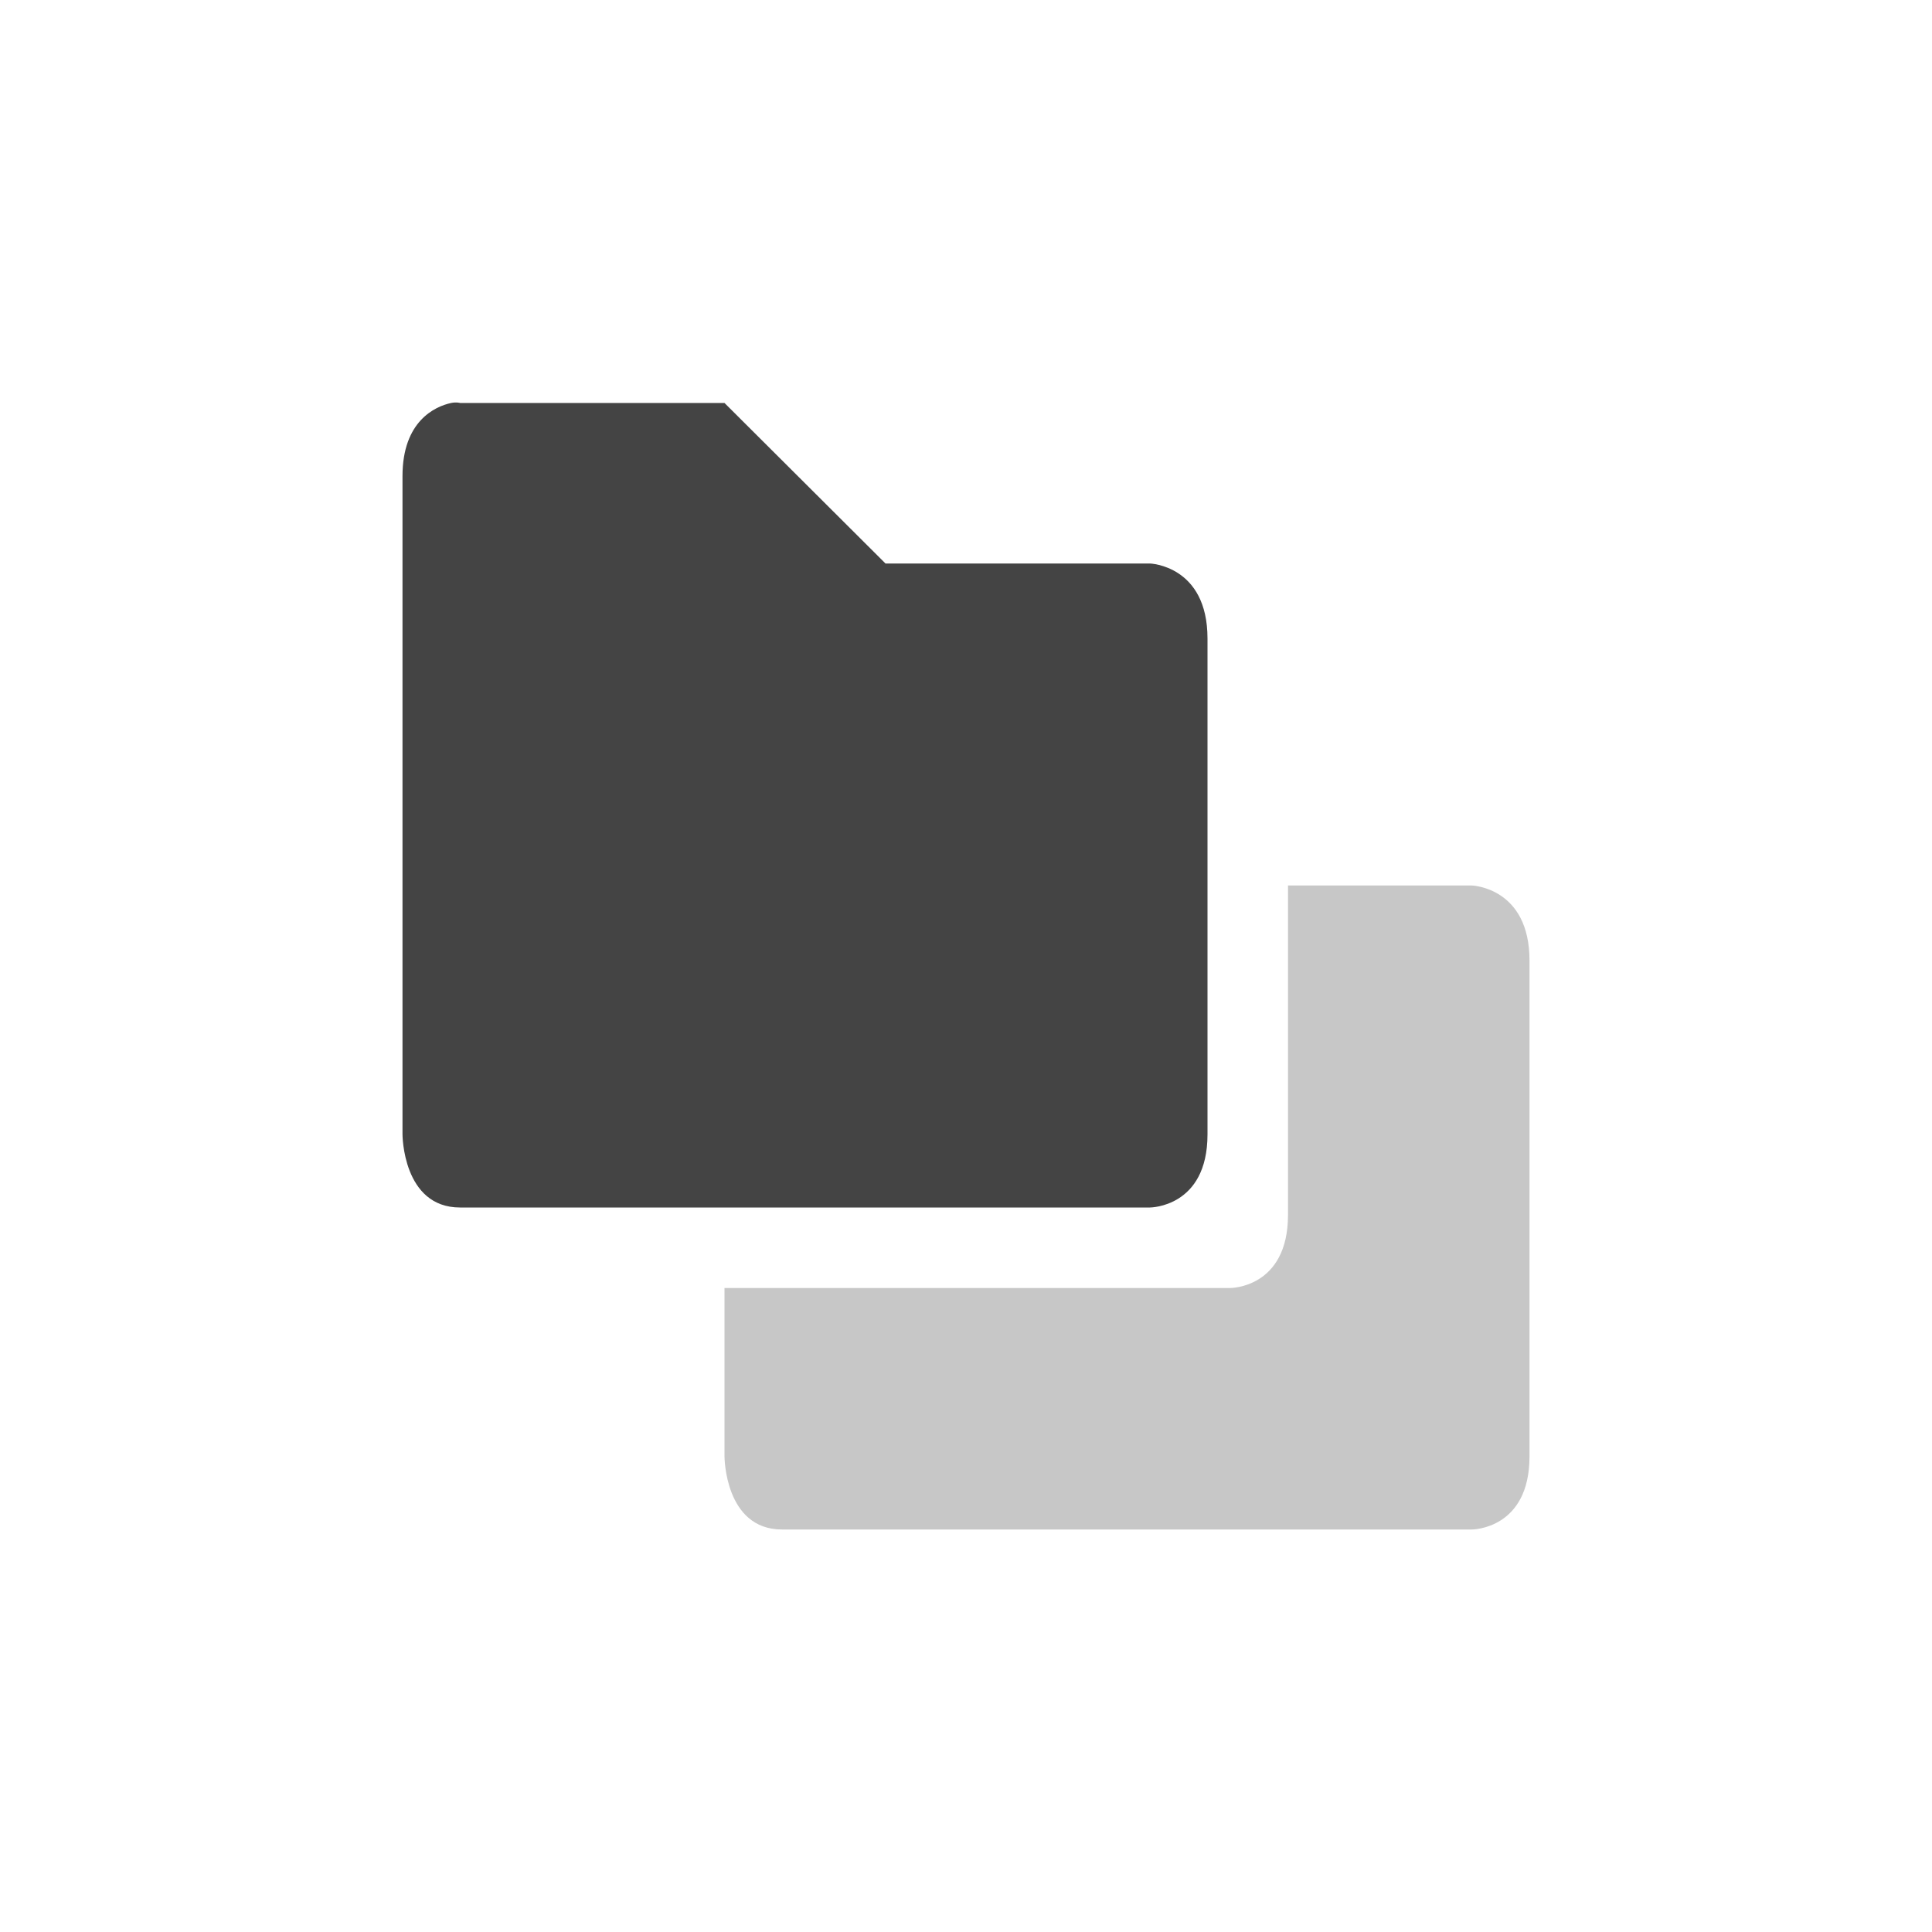
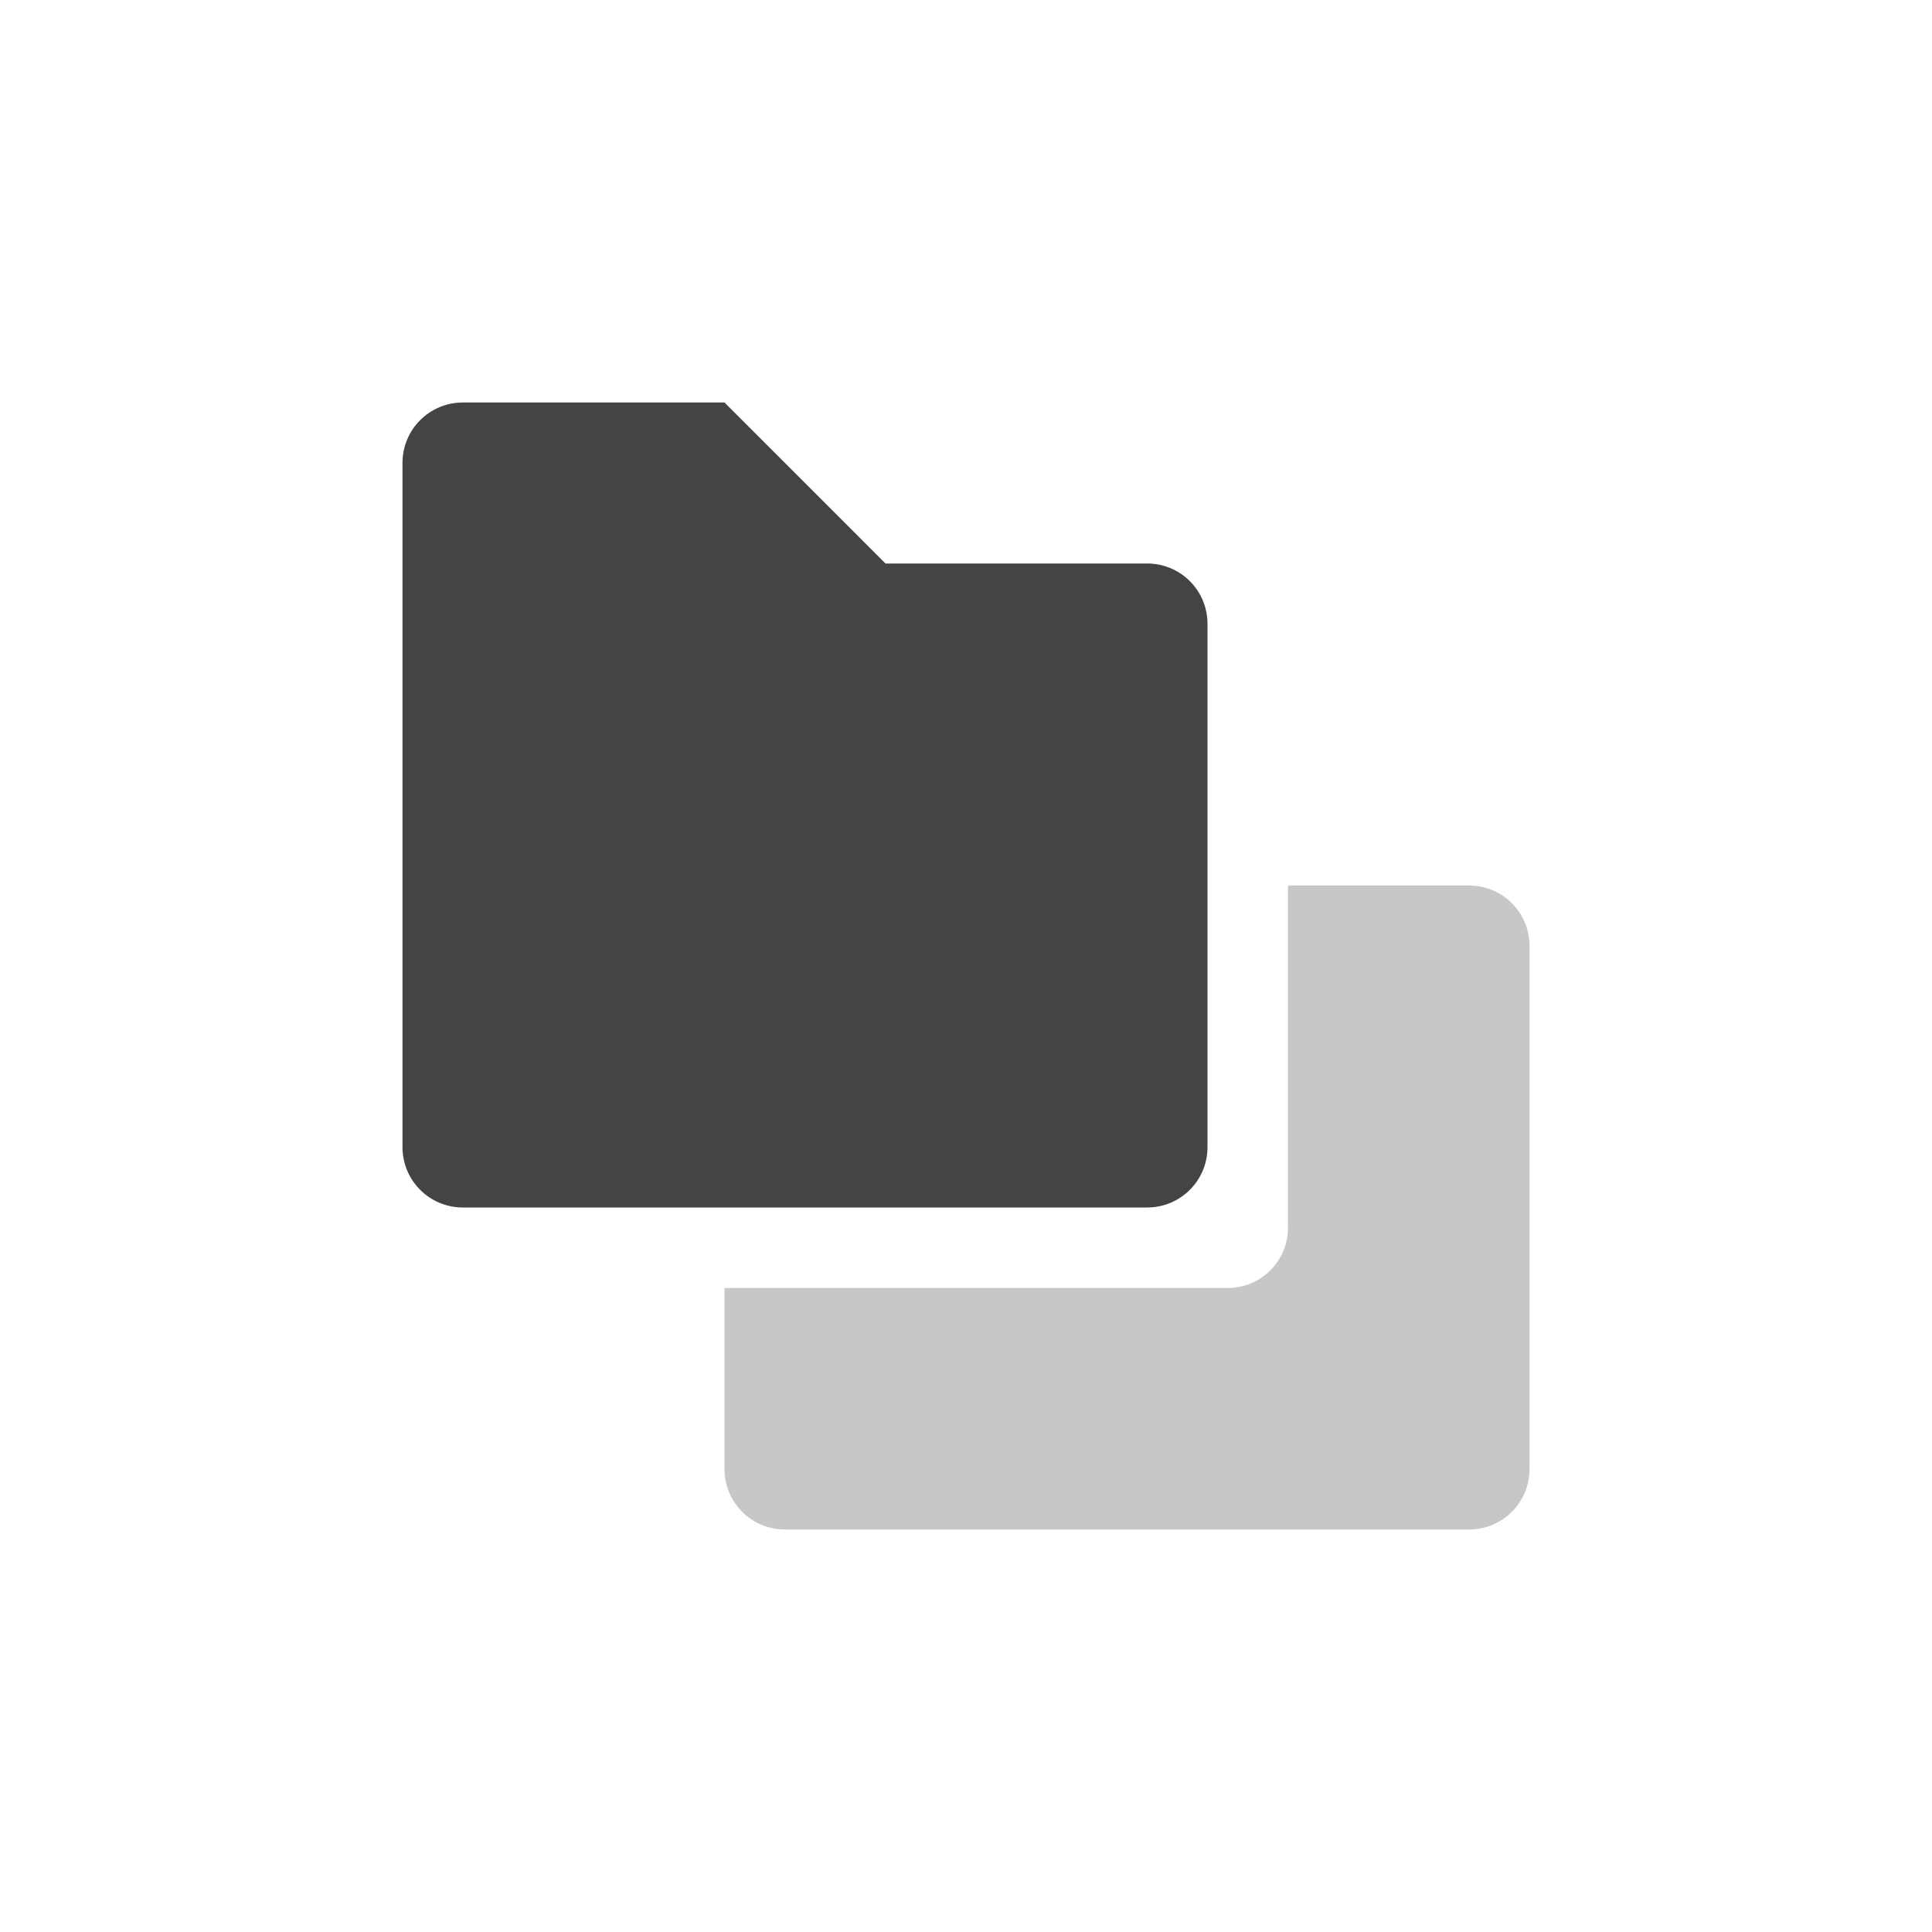
<svg xmlns="http://www.w3.org/2000/svg" width="24" height="24" version="1.1">
  <defs>
    <style id="current-color-scheme" type="text/css">
   .ColorScheme-Text { color:#444444; } .ColorScheme-Highlight { color:#5294e2; }
  </style>
  </defs>
-   <path style="fill:currentColor" class="ColorScheme-Text" d="M 5.604,5.006 C 5.403,5.049 5,5.233 5,5.914 l 0,8.178 c 0,0 5.58e-4,0.908 0.715,0.908 l 8.57,0 c 0,0 0.715,4.07e-4 0.715,-0.908 L 15,7.932 C 15,7.023 14.285,7 14.285,7 l -3.285,0 -2,-1.994 -3.285,0 c 0,0 -0.044,-0.014 -0.111,0 z" />
-   <path style="opacity:0.3;fill:currentColor" class="ColorScheme-Text" d="m 16,11 0,4.092 c 0,0.909 -0.715,0.908 -0.715,0.908 l -6.285,0 0,2.092 c 0,0 5.58e-4,0.908 0.715,0.908 l 8.57,0 c 0,0 0.715,4.07e-4 0.715,-0.908 l 0,-6.16 C 19,11.023 18.285,11 18.285,11 l -2.285,0 z" />
+   <g transform="matrix(1,0,0,1,4,4)">
+     <path class="ColorScheme-Text" d="M 1.75,1 C 1.335,1 1,1.335 1,1.75 V 10.25 C 1,10.665 1.335,11 1.75,11 H 10.25 C 10.665,11 11,10.665 11,10.25 V 3.75 C 11,3.334 10.665,3 10.25,3 H 7 L 5,1 Z" style="fill:currentColor" />
+     <path class="ColorScheme-Text" d="M 12 7 L 12 11.25 C 12 11.665 11.665 12 11.25 12 L 5 12 L 5 14.25 C 5 14.665 5.335 15 5.75 15 L 14.25 15 C 14.665 15 15 14.665 15 14.25 L 15 7.75 C 15 7.335 14.665 7 14.25 7 L 12 7 z" style="opacity:0.3;fill:currentColor" />
+   </g>
</svg>
